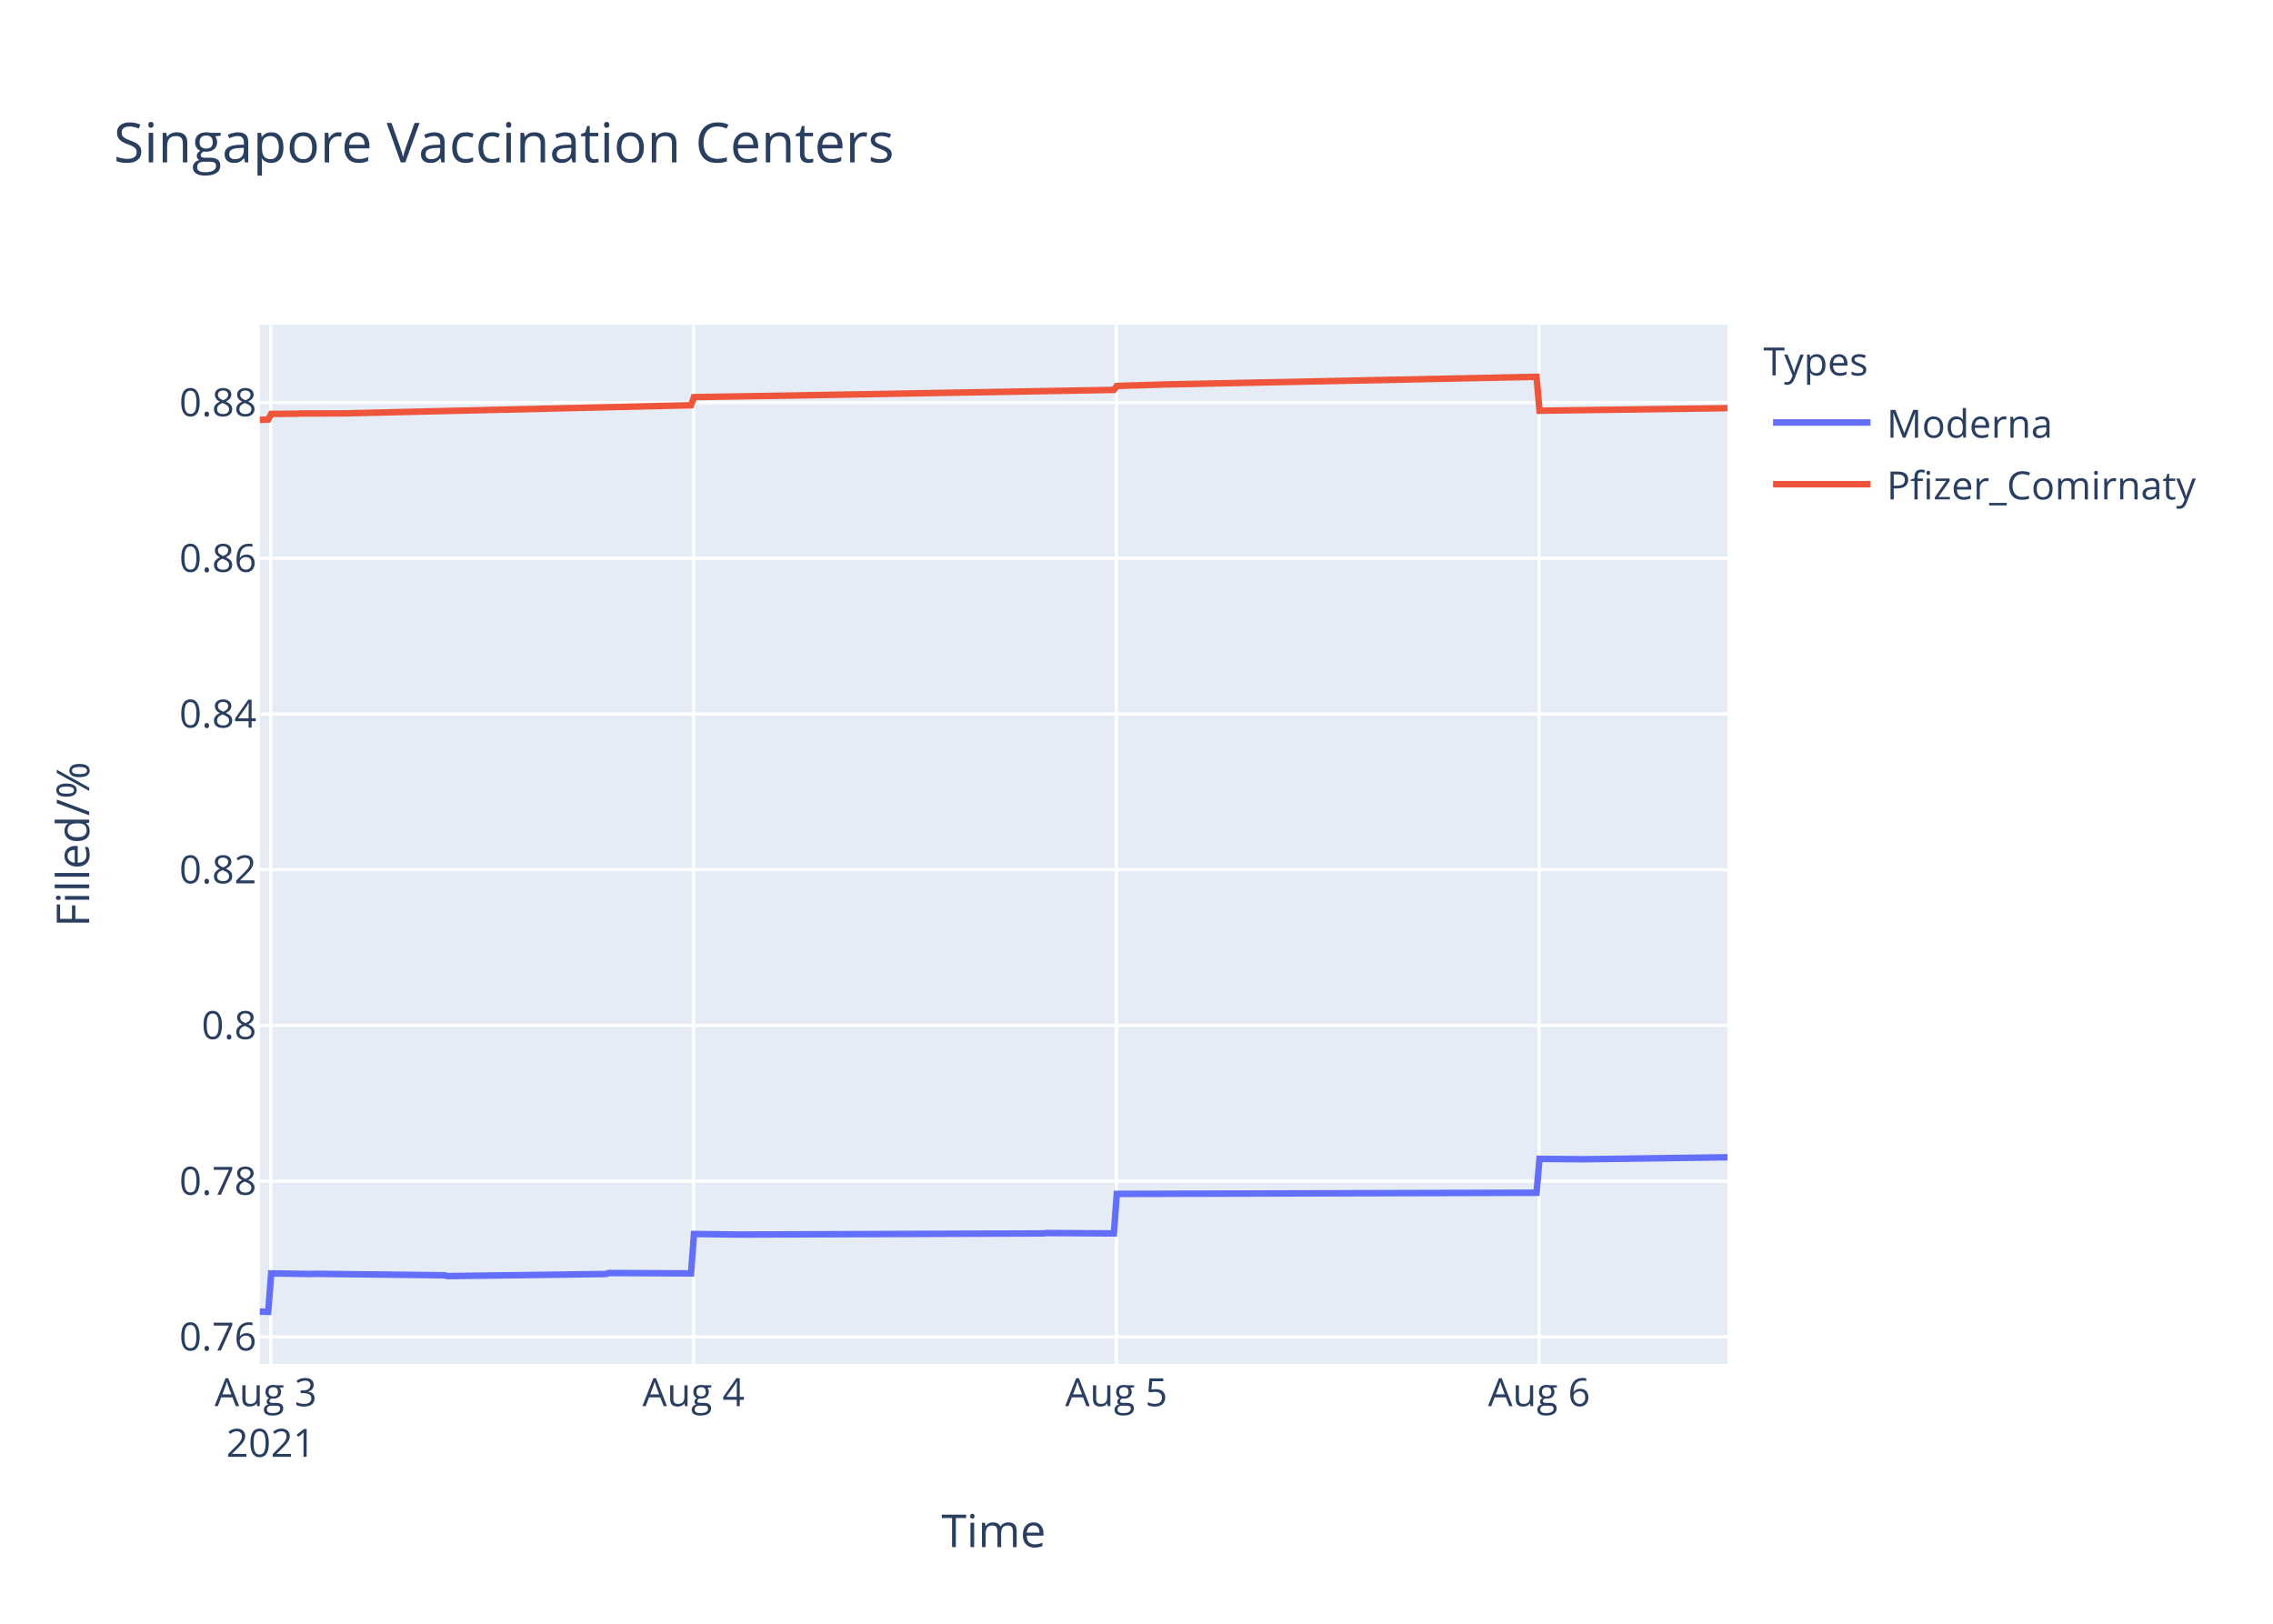
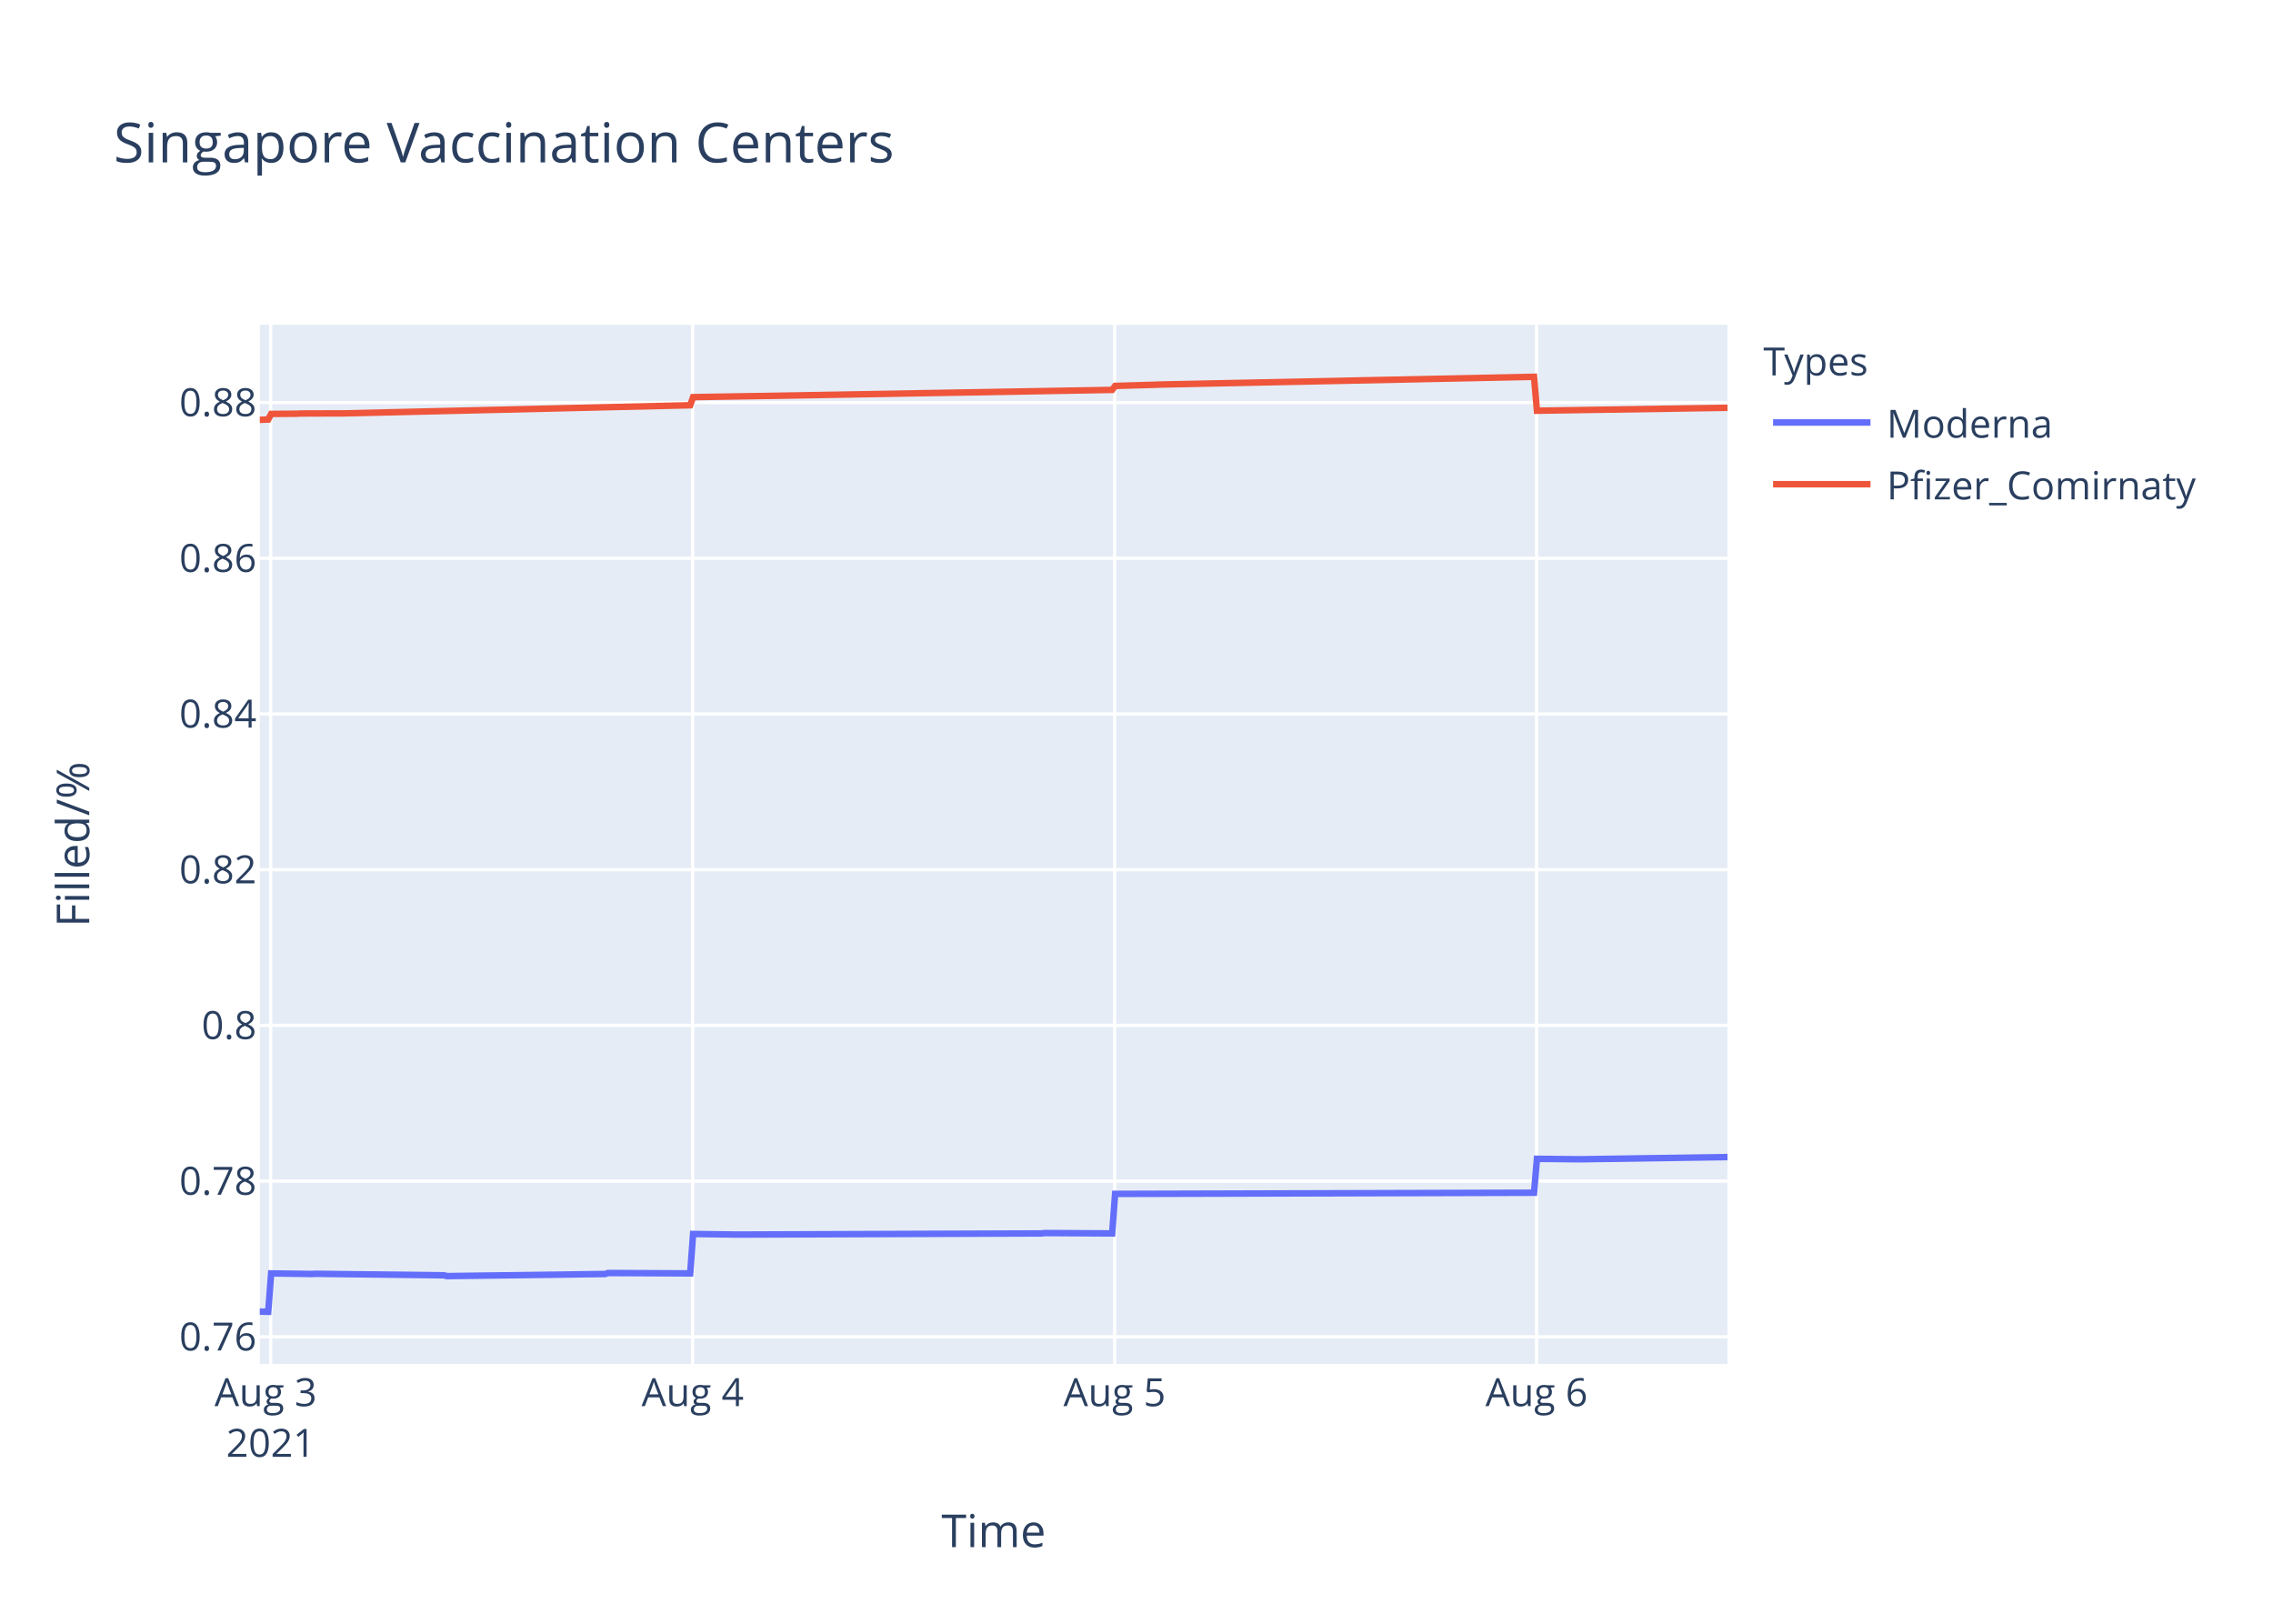
<svg xmlns="http://www.w3.org/2000/svg" class="main-svg" width="700" height="500" style="" viewBox="0 0 700 500">
  <rect x="0" y="0" width="700" height="500" style="fill: rgb(255, 255, 255); fill-opacity: 1;" />
-   <defs id="defs-25d195">
+   <defs id="defs-6ba728">
    <g class="clips">
-       <clipPath id="clip25d195xyplot" class="plotclip">
+       <clipPath id="clip6ba728xyplot" class="plotclip">
        <rect width="452" height="320" />
      </clipPath>
-       <clipPath class="axesclip" id="clip25d195x">
+       <clipPath class="axesclip" id="clip6ba728x">
        <rect x="80" y="0" width="452" height="500" />
      </clipPath>
-       <clipPath class="axesclip" id="clip25d195y">
+       <clipPath class="axesclip" id="clip6ba728y">
        <rect x="0" y="100" width="700" height="320" />
      </clipPath>
-       <clipPath class="axesclip" id="clip25d195xy">
+       <clipPath class="axesclip" id="clip6ba728xy">
        <rect x="80" y="100" width="452" height="320" />
      </clipPath>
    </g>
    <g class="gradients" />
  </defs>
  <g class="bglayer">
    <rect class="bg" x="80" y="100" width="452" height="320" style="fill: rgb(229, 236, 246); fill-opacity: 1; stroke-width: 0;" />
  </g>
  <g class="layer-below">
    <g class="imagelayer" />
    <g class="shapelayer" />
  </g>
  <g class="cartesianlayer">
    <g class="subplot xy">
      <g class="layer-subplot">
        <g class="shapelayer" />
        <g class="imagelayer" />
      </g>
      <g class="gridlayer">
        <g class="x">
-           <path class="xgrid crisp" transform="translate(83.38,0)" d="M0,100v320" style="stroke: rgb(255, 255, 255); stroke-opacity: 1; stroke-width: 1px;" />
-           <path class="xgrid crisp" transform="translate(213.58,0)" d="M0,100v320" style="stroke: rgb(255, 255, 255); stroke-opacity: 1; stroke-width: 1px;" />
-           <path class="xgrid crisp" transform="translate(343.79,0)" d="M0,100v320" style="stroke: rgb(255, 255, 255); stroke-opacity: 1; stroke-width: 1px;" />
-           <path class="xgrid crisp" transform="translate(473.99,0)" d="M0,100v320" style="stroke: rgb(255, 255, 255); stroke-opacity: 1; stroke-width: 1px;" />
+           <path class="xgrid crisp" transform="translate(83.37,0)" d="M0,100v320" style="stroke: rgb(255, 255, 255); stroke-opacity: 1; stroke-width: 1px;" />
+           <path class="xgrid crisp" transform="translate(213.32,0)" d="M0,100v320" style="stroke: rgb(255, 255, 255); stroke-opacity: 1; stroke-width: 1px;" />
+           <path class="xgrid crisp" transform="translate(343.26,0)" d="M0,100v320" style="stroke: rgb(255, 255, 255); stroke-opacity: 1; stroke-width: 1px;" />
+           <path class="xgrid crisp" transform="translate(473.21,0)" d="M0,100v320" style="stroke: rgb(255, 255, 255); stroke-opacity: 1; stroke-width: 1px;" />
        </g>
        <g class="y">
          <path class="ygrid crisp" transform="translate(0,411.65)" d="M80,0h452" style="stroke: rgb(255, 255, 255); stroke-opacity: 1; stroke-width: 1px;" />
          <path class="ygrid crisp" transform="translate(0,363.7)" d="M80,0h452" style="stroke: rgb(255, 255, 255); stroke-opacity: 1; stroke-width: 1px;" />
          <path class="ygrid crisp" transform="translate(0,315.75)" d="M80,0h452" style="stroke: rgb(255, 255, 255); stroke-opacity: 1; stroke-width: 1px;" />
          <path class="ygrid crisp" transform="translate(0,267.8)" d="M80,0h452" style="stroke: rgb(255, 255, 255); stroke-opacity: 1; stroke-width: 1px;" />
          <path class="ygrid crisp" transform="translate(0,219.85)" d="M80,0h452" style="stroke: rgb(255, 255, 255); stroke-opacity: 1; stroke-width: 1px;" />
          <path class="ygrid crisp" transform="translate(0,171.91)" d="M80,0h452" style="stroke: rgb(255, 255, 255); stroke-opacity: 1; stroke-width: 1px;" />
          <path class="ygrid crisp" transform="translate(0,123.96)" d="M80,0h452" style="stroke: rgb(255, 255, 255); stroke-opacity: 1; stroke-width: 1px;" />
        </g>
      </g>
      <g class="zerolinelayer" />
      <path class="xlines-below" />
      <path class="ylines-below" />
      <g class="overlines-below" />
      <g class="xaxislayer-below" />
      <g class="yaxislayer-below" />
      <g class="overaxes-below" />
-       <g class="plot" transform="translate(80,100)" clip-path="url('#clip25d195xyplot')">
+       <g class="plot" transform="translate(80,100)" clip-path="url('#clip6ba728xyplot')">
        <g class="scatterlayer mlayer">
-           <g class="trace scatter tracededd6a" style="stroke-miterlimit: 2; opacity: 1;">
+           <g class="trace scatter trace0bf969" style="stroke-miterlimit: 2; opacity: 1;">
            <g class="fills" />
            <g class="errorbars" />
            <g class="lines">
-               <path class="js-line" d="M0,303.88L2.61,303.94L3.51,292.12L16.17,292.3L17.07,292.24L56.86,292.71L57.76,292.95L106.59,292.3L107.49,292L132.81,292.12L133.72,279.98L147.27,280.16L148.18,280.16L241.33,279.81L242.23,279.69L263.03,279.81L263.93,267.64L393.2,267.28L394.11,256.84L406.76,256.97L407.66,256.97L452,256.36" style="vector-effect: non-scaling-stroke; fill: none; stroke: rgb(99, 110, 250); stroke-opacity: 1; stroke-width: 2px; opacity: 1;" />
+               <path class="js-line" d="M0,303.88L2.6,303.94L3.5,292.12L16.14,292.3L17.04,292.24L56.75,292.71L57.65,292.95L106.38,292.3L107.28,292L132.55,292.12L133.45,279.98L146.98,280.16L147.89,280.16L240.85,279.81L241.75,279.69L262.5,279.81L263.41,267.64L392.42,267.28L393.32,256.84L405.95,256.97L406.85,256.97L452,256.3" style="vector-effect: non-scaling-stroke; fill: none; stroke: rgb(99, 110, 250); stroke-opacity: 1; stroke-width: 2px; opacity: 1;" />
            </g>
            <g class="points" />
            <g class="text" />
          </g>
-           <g class="trace scatter tracea40358" style="stroke-miterlimit: 2; opacity: 1;">
+           <g class="trace scatter tracec4cd4d" style="stroke-miterlimit: 2; opacity: 1;">
            <g class="fills" />
            <g class="errorbars" />
            <g class="lines">
-               <path class="js-line" d="M0,29.28L2.61,29.18L3.51,27.46L11.65,27.39L12.56,27.33L25.21,27.29L26.12,27.29L132.81,24.79L133.72,22.29L151.8,21.99L152.71,21.98L263.03,20.06L263.93,18.84L276.59,18.47L277.49,18.42L393.2,16.03L394.11,26.47L452,25.68" style="vector-effect: non-scaling-stroke; fill: none; stroke: rgb(239, 85, 59); stroke-opacity: 1; stroke-width: 2px; opacity: 1;" />
+               <path class="js-line" d="M0,29.28L2.6,29.18L3.5,27.46L11.63,27.39L12.53,27.33L25.16,27.29L26.07,27.29L132.55,24.79L133.45,22.29L151.5,21.99L152.4,21.98L262.5,20.06L263.41,18.84L276.04,18.47L276.94,18.42L392.42,16.03L393.32,26.47L452,25.57" style="vector-effect: non-scaling-stroke; fill: none; stroke: rgb(239, 85, 59); stroke-opacity: 1; stroke-width: 2px; opacity: 1;" />
            </g>
            <g class="points" />
            <g class="text" />
          </g>
        </g>
      </g>
      <g class="overplot" />
      <path class="xlines-above crisp" d="M0,0" style="fill: none;" />
      <path class="ylines-above crisp" d="M0,0" style="fill: none;" />
      <g class="overlines-above" />
      <g class="xaxislayer-above">
        <g class="xtick">
-           <text text-anchor="middle" x="0" y="433" transform="translate(83.38,0)" style="font-family: 'Open Sans', verdana, arial, sans-serif; font-size: 12px; fill: rgb(42, 63, 95); fill-opacity: 1; white-space: pre;">
+           <text text-anchor="middle" x="0" y="433" transform="translate(83.37,0)" style="font-family: 'Open Sans', verdana, arial, sans-serif; font-size: 12px; fill: rgb(42, 63, 95); fill-opacity: 1; white-space: pre;">
            <tspan class="line" dy="0em" x="0" y="433">Aug 3</tspan>
            <tspan class="line" dy="1.3em" x="0" y="433">2021</tspan>
          </text>
        </g>
        <g class="xtick">
-           <text text-anchor="middle" x="0" y="433" transform="translate(213.58,0)" style="font-family: 'Open Sans', verdana, arial, sans-serif; font-size: 12px; fill: rgb(42, 63, 95); fill-opacity: 1; white-space: pre;">Aug 4</text>
+           <text text-anchor="middle" x="0" y="433" transform="translate(213.32,0)" style="font-family: 'Open Sans', verdana, arial, sans-serif; font-size: 12px; fill: rgb(42, 63, 95); fill-opacity: 1; white-space: pre;">Aug 4</text>
        </g>
        <g class="xtick">
-           <text text-anchor="middle" x="0" y="433" transform="translate(343.79,0)" style="font-family: 'Open Sans', verdana, arial, sans-serif; font-size: 12px; fill: rgb(42, 63, 95); fill-opacity: 1; white-space: pre;">Aug 5</text>
+           <text text-anchor="middle" x="0" y="433" transform="translate(343.26,0)" style="font-family: 'Open Sans', verdana, arial, sans-serif; font-size: 12px; fill: rgb(42, 63, 95); fill-opacity: 1; white-space: pre;">Aug 5</text>
        </g>
        <g class="xtick">
-           <text text-anchor="middle" x="0" y="433" transform="translate(473.99,0)" style="font-family: 'Open Sans', verdana, arial, sans-serif; font-size: 12px; fill: rgb(42, 63, 95); fill-opacity: 1; white-space: pre;">Aug 6</text>
+           <text text-anchor="middle" x="0" y="433" transform="translate(473.21,0)" style="font-family: 'Open Sans', verdana, arial, sans-serif; font-size: 12px; fill: rgb(42, 63, 95); fill-opacity: 1; white-space: pre;">Aug 6</text>
        </g>
      </g>
      <g class="yaxislayer-above">
        <g class="ytick">
          <text text-anchor="end" x="79" y="4.2" transform="translate(0,411.65)" style="font-family: 'Open Sans', verdana, arial, sans-serif; font-size: 12px; fill: rgb(42, 63, 95); fill-opacity: 1; white-space: pre;">0.76</text>
        </g>
        <g class="ytick">
          <text text-anchor="end" x="79" y="4.2" transform="translate(0,363.7)" style="font-family: 'Open Sans', verdana, arial, sans-serif; font-size: 12px; fill: rgb(42, 63, 95); fill-opacity: 1; white-space: pre;">0.78</text>
        </g>
        <g class="ytick">
          <text text-anchor="end" x="79" y="4.2" transform="translate(0,315.75)" style="font-family: 'Open Sans', verdana, arial, sans-serif; font-size: 12px; fill: rgb(42, 63, 95); fill-opacity: 1; white-space: pre;">0.8</text>
        </g>
        <g class="ytick">
          <text text-anchor="end" x="79" y="4.2" transform="translate(0,267.8)" style="font-family: 'Open Sans', verdana, arial, sans-serif; font-size: 12px; fill: rgb(42, 63, 95); fill-opacity: 1; white-space: pre;">0.82</text>
        </g>
        <g class="ytick">
          <text text-anchor="end" x="79" y="4.2" transform="translate(0,219.85)" style="font-family: 'Open Sans', verdana, arial, sans-serif; font-size: 12px; fill: rgb(42, 63, 95); fill-opacity: 1; white-space: pre;">0.84</text>
        </g>
        <g class="ytick">
          <text text-anchor="end" x="79" y="4.2" transform="translate(0,171.91)" style="font-family: 'Open Sans', verdana, arial, sans-serif; font-size: 12px; fill: rgb(42, 63, 95); fill-opacity: 1; white-space: pre;">0.86</text>
        </g>
        <g class="ytick">
          <text text-anchor="end" x="79" y="4.2" transform="translate(0,123.96)" style="font-family: 'Open Sans', verdana, arial, sans-serif; font-size: 12px; fill: rgb(42, 63, 95); fill-opacity: 1; white-space: pre;">0.88</text>
        </g>
      </g>
      <g class="overaxes-above" />
    </g>
  </g>
  <g class="polarlayer" />
  <g class="ternarylayer" />
  <g class="geolayer" />
  <g class="funnelarealayer" />
  <g class="pielayer" />
  <g class="treemaplayer" />
  <g class="sunburstlayer" />
  <g class="glimages" />
-   <defs id="topdefs-25d195">
+   <defs id="topdefs-6ba728">
    <g class="clips" />
-     <clipPath id="legend25d195">
+     <clipPath id="legend6ba728">
      <rect width="147" height="64" x="0" y="0" />
    </clipPath>
  </defs>
  <g class="layer-above">
    <g class="imagelayer" />
    <g class="shapelayer" />
  </g>
  <g class="infolayer">
    <g class="legend" pointer-events="all" transform="translate(541.04,100)">
      <rect class="bg" shape-rendering="crispEdges" width="147" height="64" x="0" y="0" style="stroke: rgb(68, 68, 68); stroke-opacity: 1; fill: rgb(255, 255, 255); fill-opacity: 1; stroke-width: 0px;" />
-       <g class="scrollbox" transform="" clip-path="url('#legend25d195')">
+       <g class="scrollbox" transform="" clip-path="url('#legend6ba728')">
        <text class="legendtitletext" text-anchor="start" x="2" y="15.6" style="font-family: 'Open Sans', verdana, arial, sans-serif; font-size: 12px; fill: rgb(42, 63, 95); fill-opacity: 1; white-space: pre;">Types</text>
        <g class="groups" transform="">
          <g class="traces" transform="translate(0,30.1)" style="opacity: 1;">
            <text class="legendtext" text-anchor="start" x="40" y="4.68" style="font-family: 'Open Sans', verdana, arial, sans-serif; font-size: 12px; fill: rgb(42, 63, 95); fill-opacity: 1; white-space: pre;">Moderna</text>
            <g class="layers" style="opacity: 1;">
              <g class="legendfill" />
              <g class="legendlines">
                <path class="js-line" d="M5,0h30" style="fill: none; stroke: rgb(99, 110, 250); stroke-opacity: 1; stroke-width: 2px;" />
              </g>
              <g class="legendsymbols">
                <g class="legendpoints" />
              </g>
            </g>
            <rect class="legendtoggle" x="0" y="-9.5" width="141.656" height="19" style="fill: rgb(0, 0, 0); fill-opacity: 0;" />
          </g>
        </g>
        <g class="groups" transform="">
          <g class="traces" transform="translate(0,49.1)" style="opacity: 1;">
            <text class="legendtext" text-anchor="start" x="40" y="4.68" style="font-family: 'Open Sans', verdana, arial, sans-serif; font-size: 12px; fill: rgb(42, 63, 95); fill-opacity: 1; white-space: pre;">Pfizer_Comirnaty</text>
            <g class="layers" style="opacity: 1;">
              <g class="legendfill" />
              <g class="legendlines">
                <path class="js-line" d="M5,0h30" style="fill: none; stroke: rgb(239, 85, 59); stroke-opacity: 1; stroke-width: 2px;" />
              </g>
              <g class="legendsymbols">
                <g class="legendpoints" />
              </g>
            </g>
            <rect class="legendtoggle" x="0" y="-9.5" width="141.656" height="19" style="fill: rgb(0, 0, 0); fill-opacity: 0;" />
          </g>
        </g>
      </g>
      <rect class="scrollbar" rx="20" ry="3" width="0" height="0" x="0" y="0" style="fill: rgb(128, 139, 164); fill-opacity: 1;" />
    </g>
    <g class="g-gtitle">
      <text class="gtitle" x="35" y="50" text-anchor="start" dy="0em" style="font-family: 'Open Sans', verdana, arial, sans-serif; font-size: 17px; fill: rgb(42, 63, 95); opacity: 1; font-weight: normal; white-space: pre;">Singapore Vaccination Centers</text>
    </g>
    <g class="g-xtitle">
      <text class="xtitle" x="306" y="476.409" text-anchor="middle" style="font-family: 'Open Sans', verdana, arial, sans-serif; font-size: 14px; fill: rgb(42, 63, 95); opacity: 1; font-weight: normal; white-space: pre;">Time</text>
    </g>
    <g class="g-ytitle">
      <text class="ytitle" transform="rotate(-90,27.48125,260)" x="27.481" y="260" text-anchor="middle" style="font-family: 'Open Sans', verdana, arial, sans-serif; font-size: 14px; fill: rgb(42, 63, 95); opacity: 1; font-weight: normal; white-space: pre;">Filled/%</text>
    </g>
  </g>
</svg>
